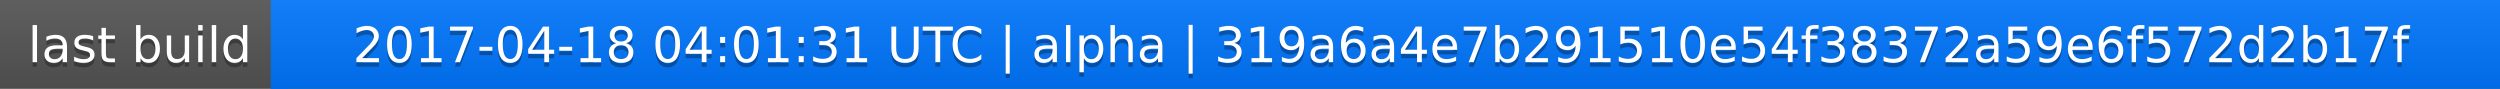
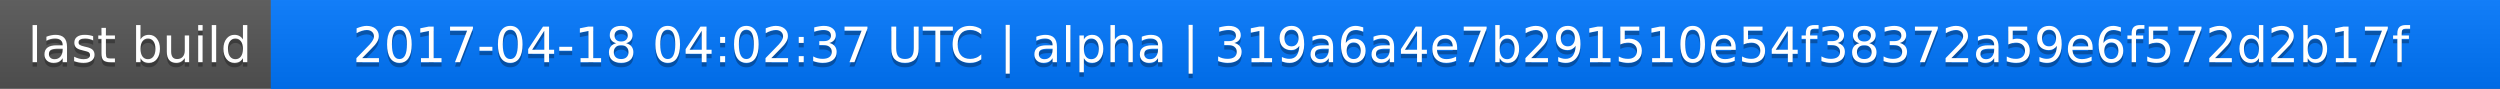
<svg xmlns="http://www.w3.org/2000/svg" width="563" height="20">
  <linearGradient id="a" x2="0" y2="100%">
    <stop offset="0" stop-color="#bbb" stop-opacity=".1" />
    <stop offset="1" stop-opacity=".1" />
  </linearGradient>
  <rect rx="0" width="563" height="20" fill="#555" />
  <rect rx="0" x="61" width="502" height="20" fill="#07f" />
  <path fill="#07f" d="M61 0h4v20h-4z" />
  <rect rx="0" width="563" height="20" fill="url(#a)" />
  <g fill="#fff" text-anchor="middle" font-family="DejaVu Sans,Verdana,Geneva,sans-serif" font-size="11">
    <text x="31.5" y="15" fill="#010101" fill-opacity=".3">last build</text>
    <text x="31.5" y="14">last build</text>
-     <text x="311" y="15" fill="#010101" fill-opacity=".3">2017-04-18 04:01:31 UTC | alpha | 319a6a4e7b291510e54f38372a59e6f572d2b17f</text>
-     <text x="311" y="14">2017-04-18 04:01:31 UTC | alpha | 319a6a4e7b291510e54f38372a59e6f572d2b17f</text>
+     <text x="311" y="15" fill="#010101" fill-opacity=".3">2017-04-18 04:02:37 UTC | alpha | 319a6a4e7b291510e54f38372a59e6f572d2b17f</text>
+     <text x="311" y="14">2017-04-18 04:02:37 UTC | alpha | 319a6a4e7b291510e54f38372a59e6f572d2b17f</text>
  </g>
</svg>
